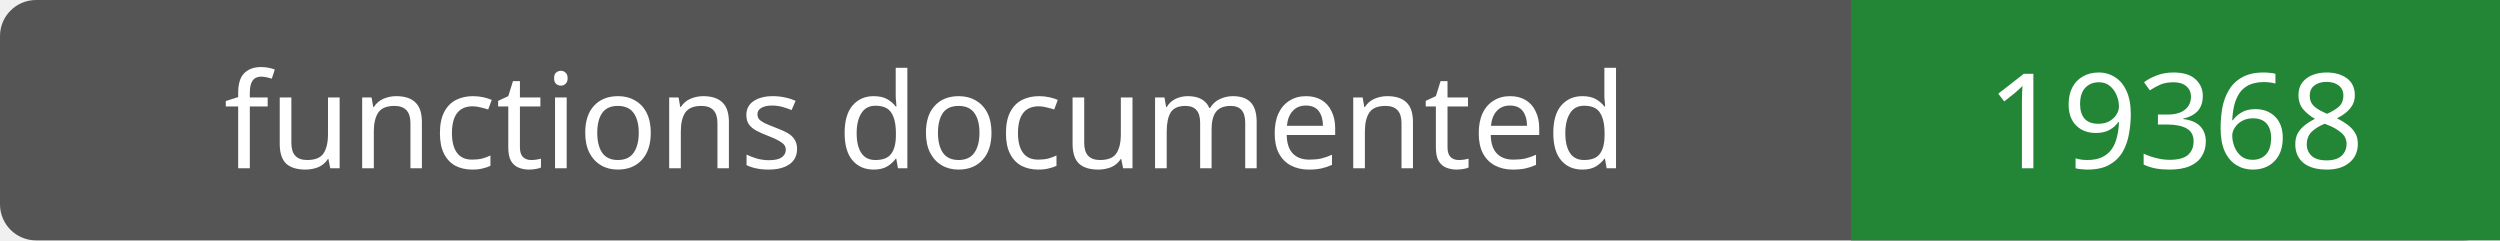
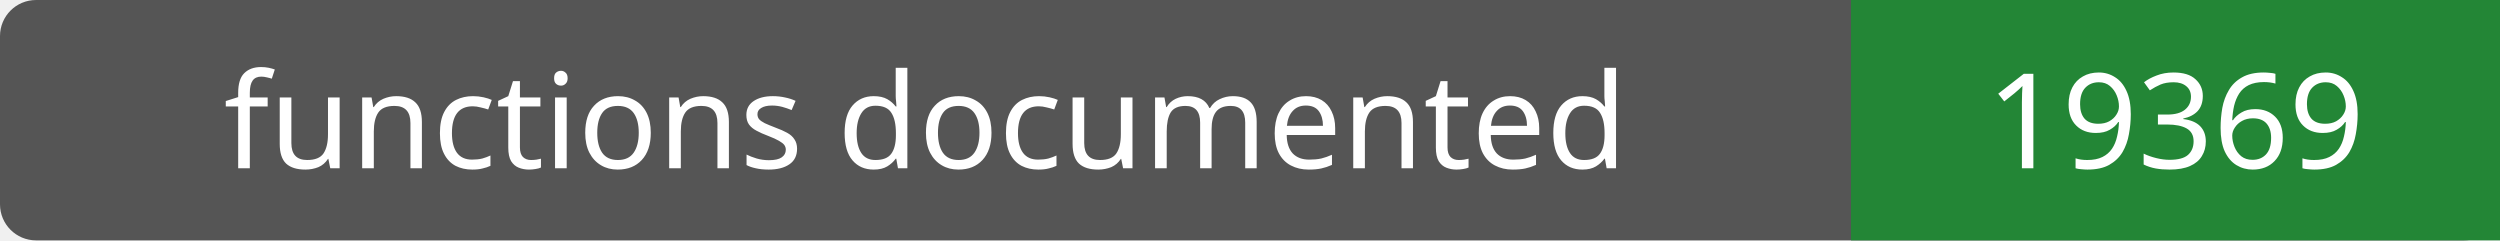
- <svg xmlns="http://www.w3.org/2000/svg" width="208" height="20" role="img" aria-label="functions documented: 19368">
+ <svg xmlns="http://www.w3.org/2000/svg" width="208" height="20" role="img" aria-label="functions documented: 19369">
  <rect width="208" height="20" rx="3" fill="#555" />
  <path fill="#238636" d="M154 0h54v20H154z" />
  <g fill="#fff" text-anchor="middle" font-family="Verdana,sans-serif" font-size="11">
    <text x="77.0" y="14">functions documented</text>
-     <text x="181.0" y="14">19368</text>
+     <text x="181.0" y="14">19369</text>
  </g>
</svg>
